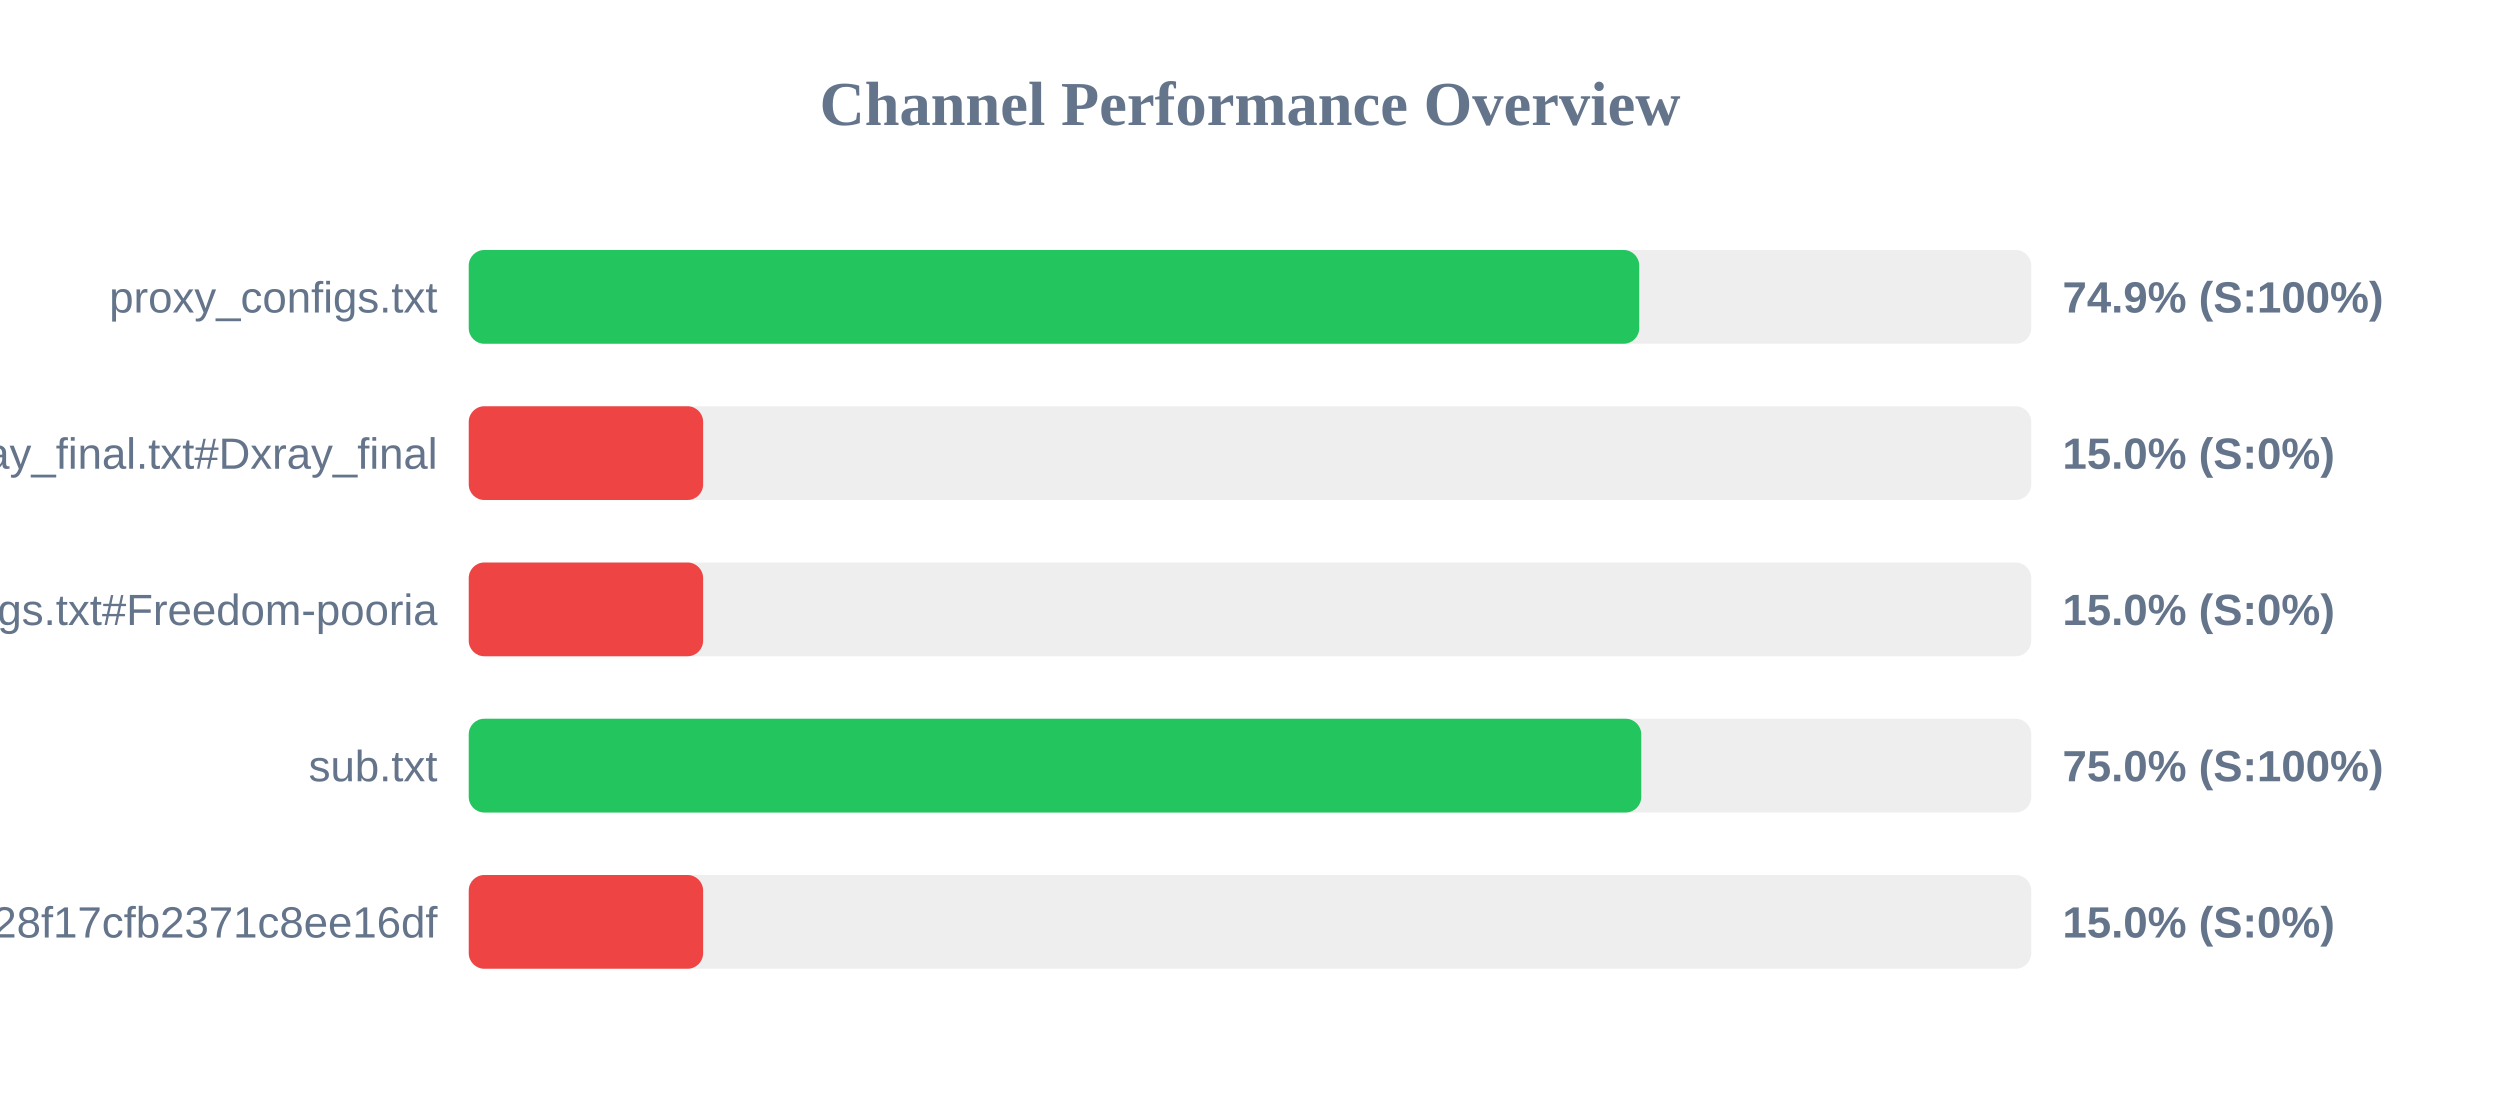
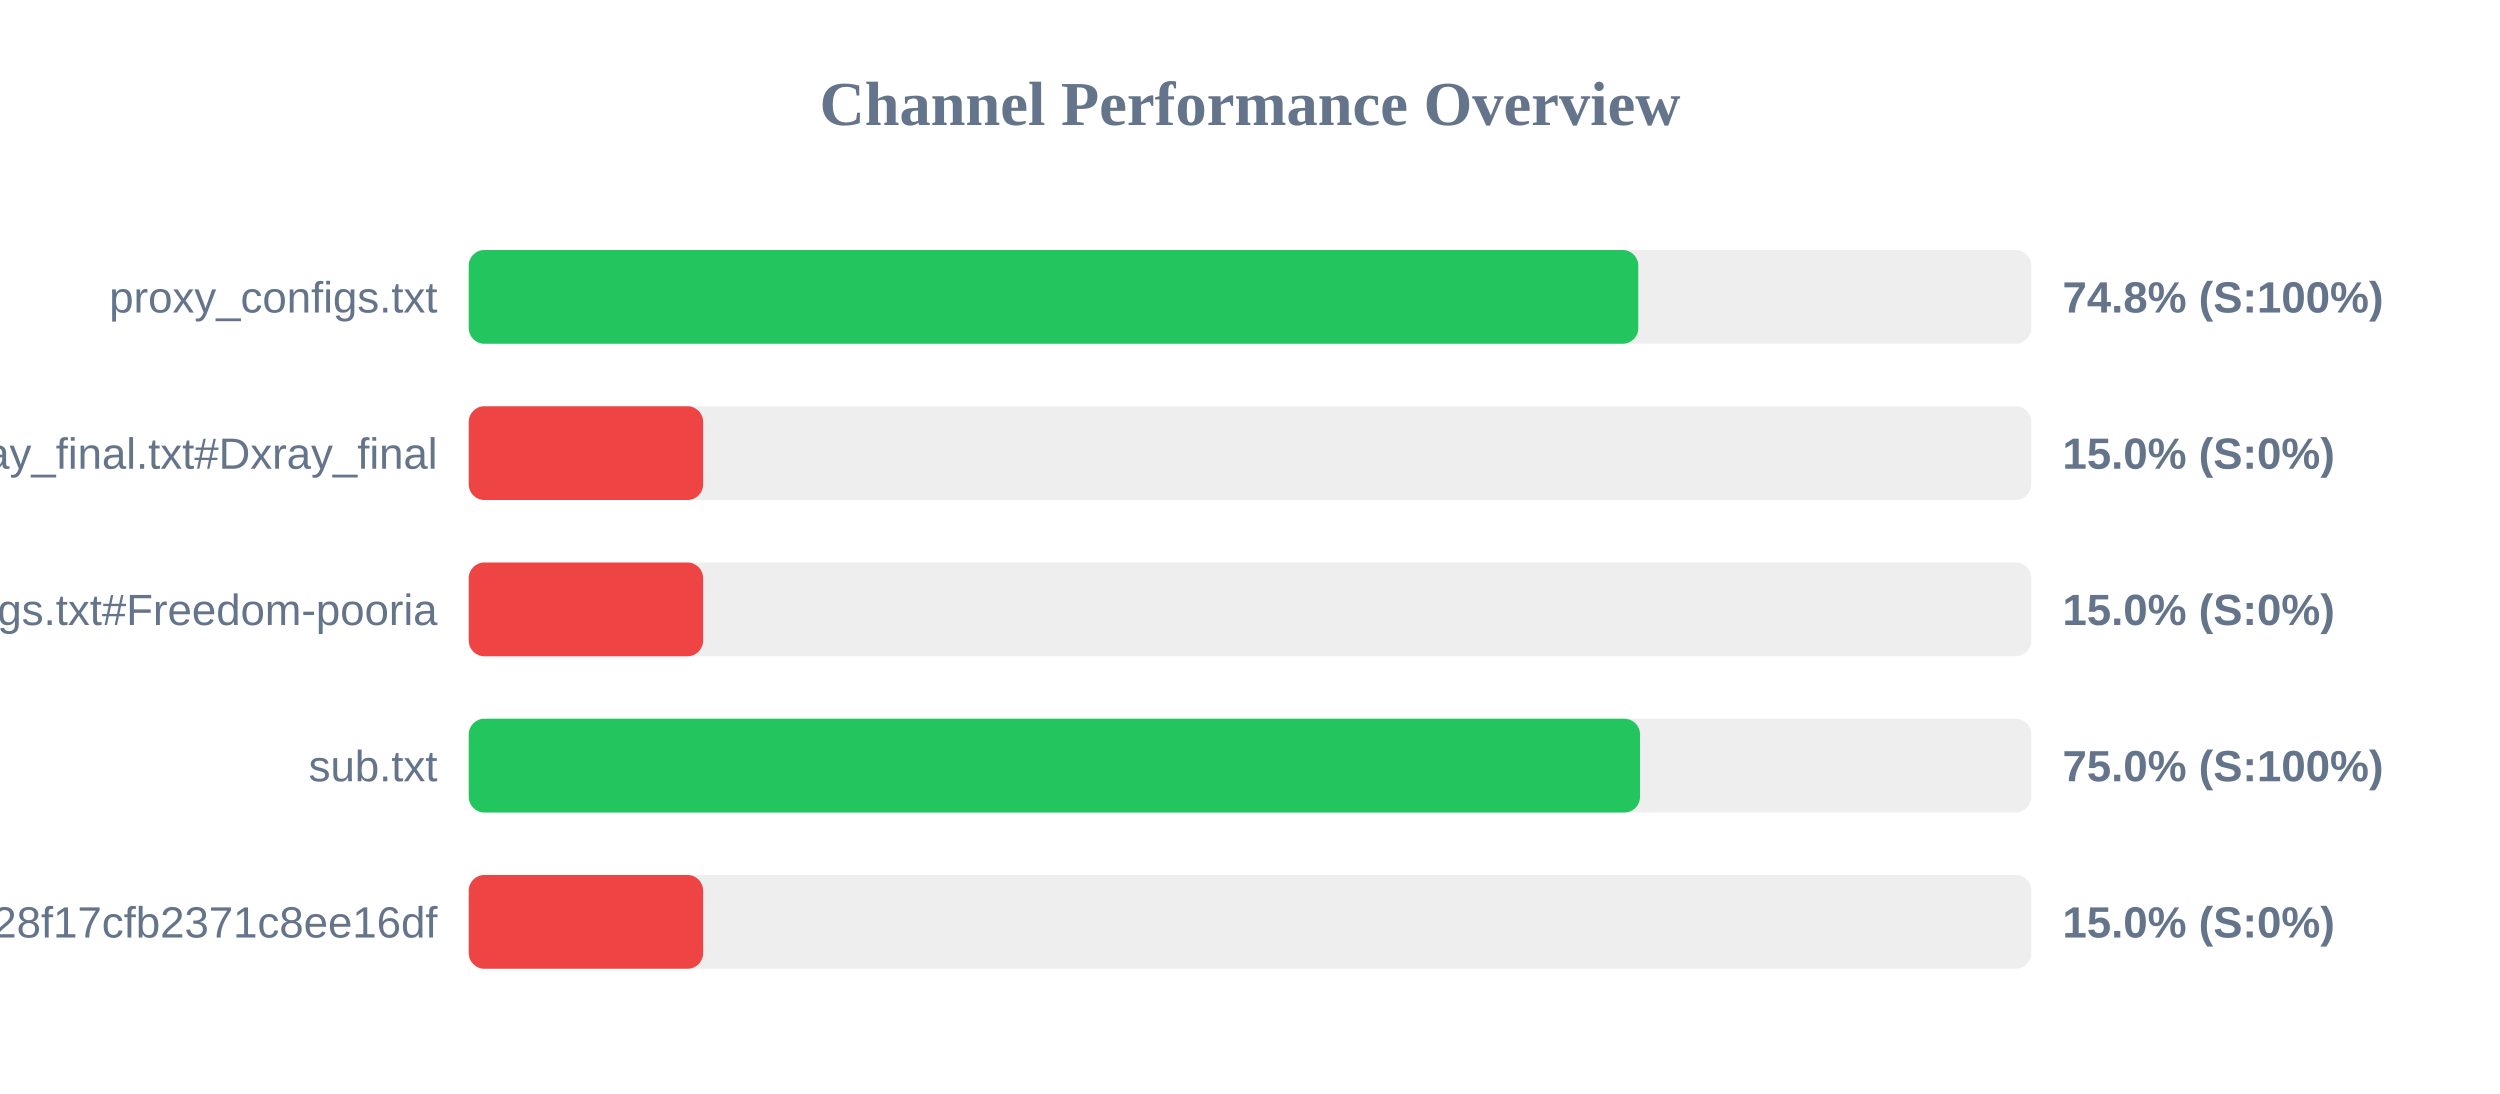
<svg xmlns="http://www.w3.org/2000/svg" width="800" height="350" version="1.1">
  <style>
        .row { font: 14px Arial; fill: #64748b; }
        .score { font: bold 14px Arial; fill: #64748b; }
    </style>
  <text x="400" y="40" text-anchor="middle" font-size="20px" font-weight="bold" fill="#64748b">Channel Performance Overview</text>
  <rect x="150" y="80" width="500" height="30" fill="#eee" rx="5" />
-   <rect x="150" y="80" width="374.55" height="30" fill="#22c55e" rx="5" />
+   <rect x="150" y="80" width="374.25" height="30" fill="#22c55e" rx="5" />
  <text x="140" y="100" text-anchor="end" class="row">proxy_configs.txt</text>
-   <text x="660" y="100" text-anchor="start" class="score">74.9% (S:100%)</text>
+   <text x="660" y="100" text-anchor="start" class="score">74.8% (S:100%)</text>
  <rect x="150" y="130" width="500" height="30" fill="#eee" rx="5" />
  <rect x="150" y="130" width="75.0" height="30" fill="#ef4444" rx="5" />
  <text x="140" y="150" text-anchor="end" class="row">xray_final.txt#Dxray_final</text>
  <text x="660" y="150" text-anchor="start" class="score">15.0% (S:0%)</text>
  <rect x="150" y="180" width="500" height="30" fill="#eee" rx="5" />
  <rect x="150" y="180" width="75.0" height="30" fill="#ef4444" rx="5" />
  <text x="140" y="200" text-anchor="end" class="row">v2ray_configs.txt#Freedom-pooria</text>
  <text x="660" y="200" text-anchor="start" class="score">15.0% (S:0%)</text>
  <rect x="150" y="230" width="500" height="30" fill="#eee" rx="5" />
-   <rect x="150" y="230" width="375.2" height="30" fill="#22c55e" rx="5" />
+   <rect x="150" y="230" width="374.8" height="30" fill="#22c55e" rx="5" />
  <text x="140" y="250" text-anchor="end" class="row">sub.txt</text>
  <text x="660" y="250" text-anchor="start" class="score">75.0% (S:100%)</text>
  <rect x="150" y="280" width="500" height="30" fill="#eee" rx="5" />
  <rect x="150" y="280" width="75.0" height="30" fill="#ef4444" rx="5" />
  <text x="140" y="300" text-anchor="end" class="row">?token=fedfed7b41b828f17cfb2371c8ee16df</text>
  <text x="660" y="300" text-anchor="start" class="score">15.0% (S:0%)</text>
</svg>
